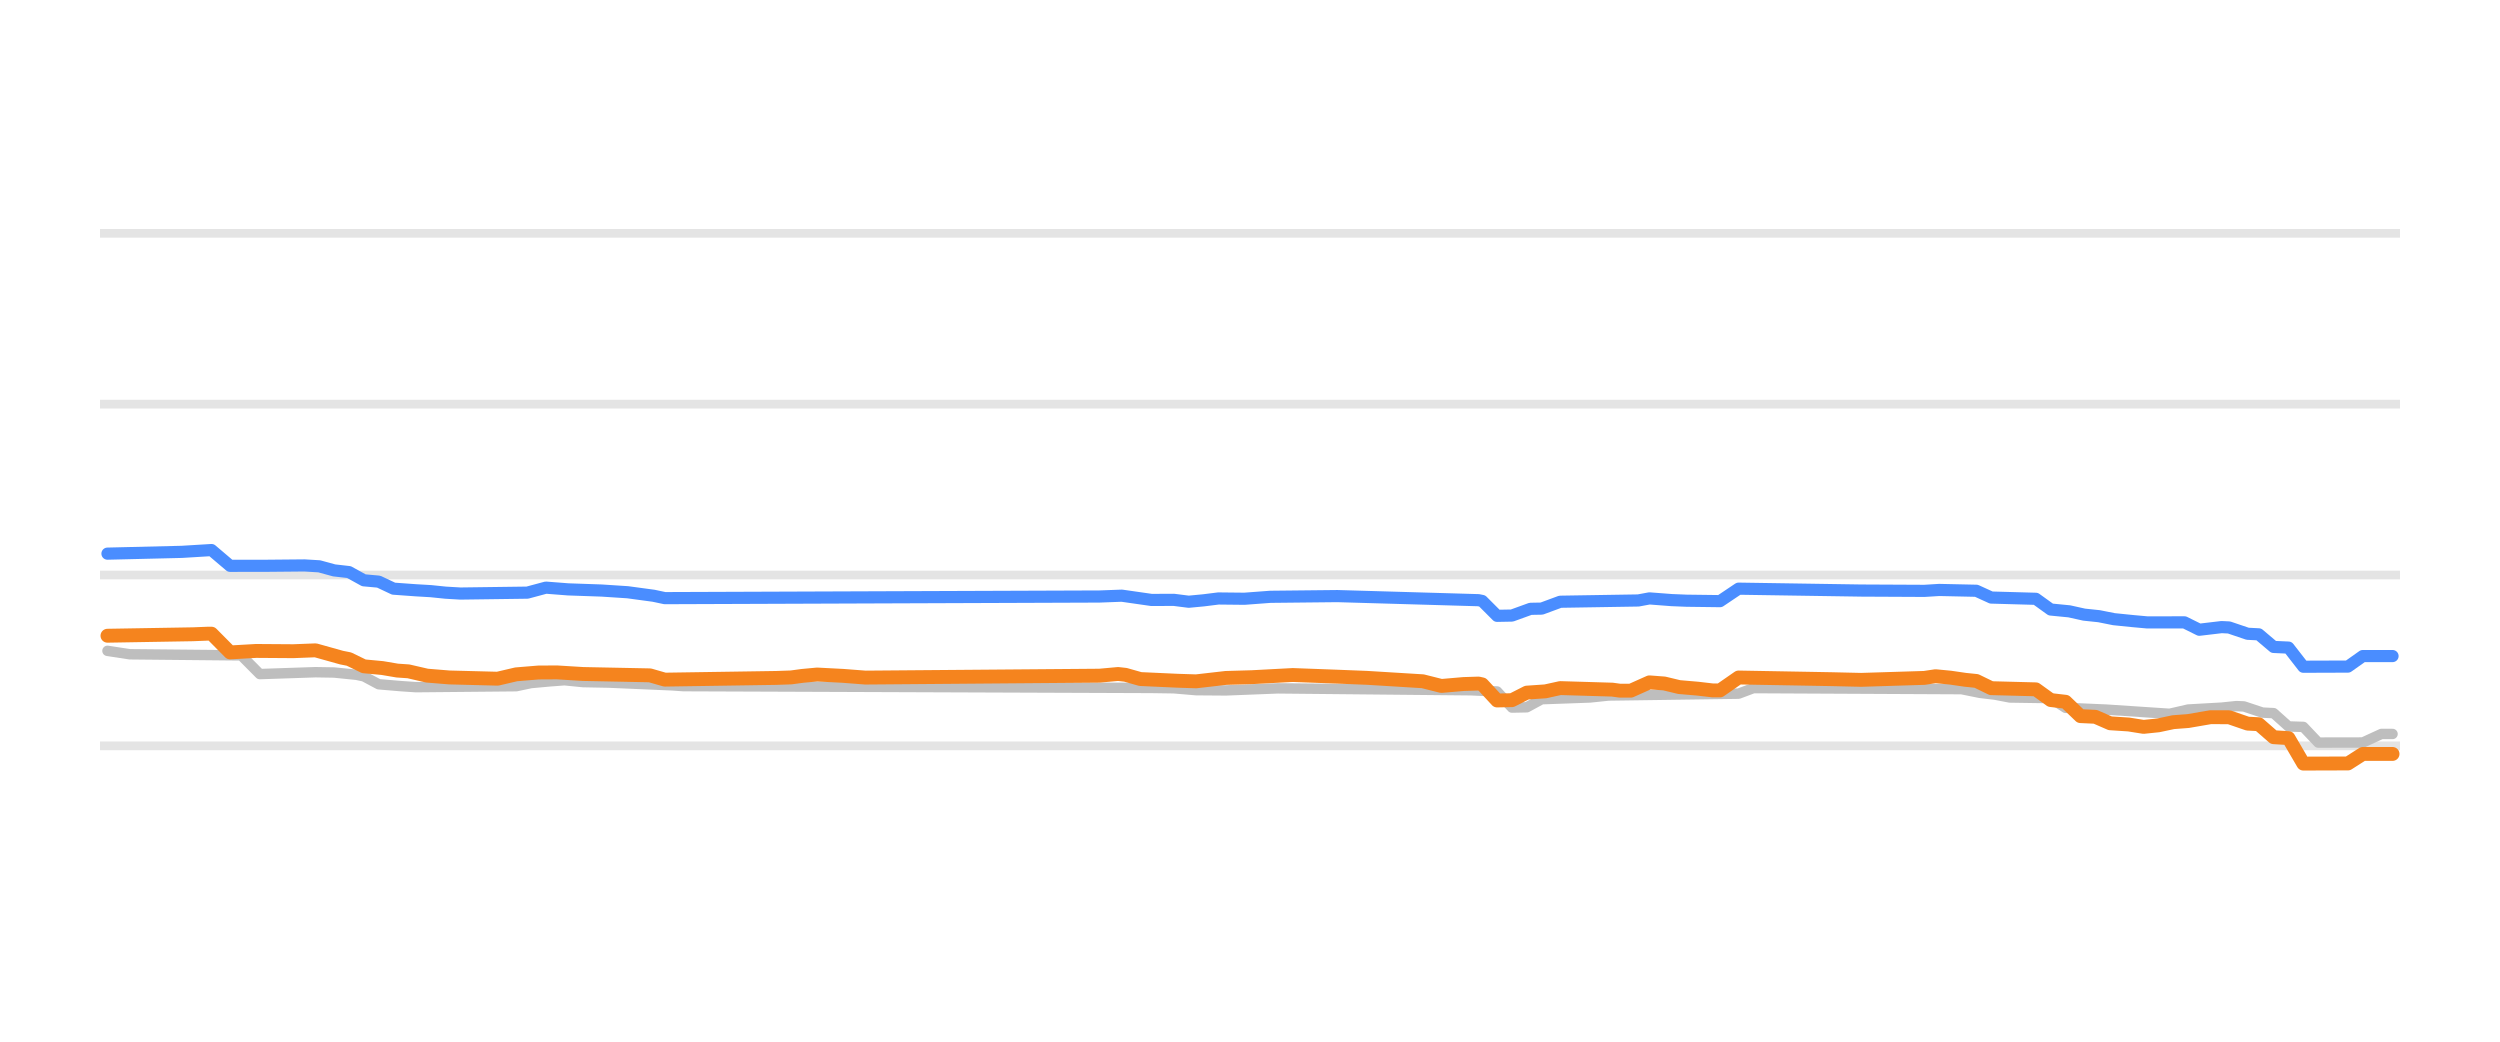
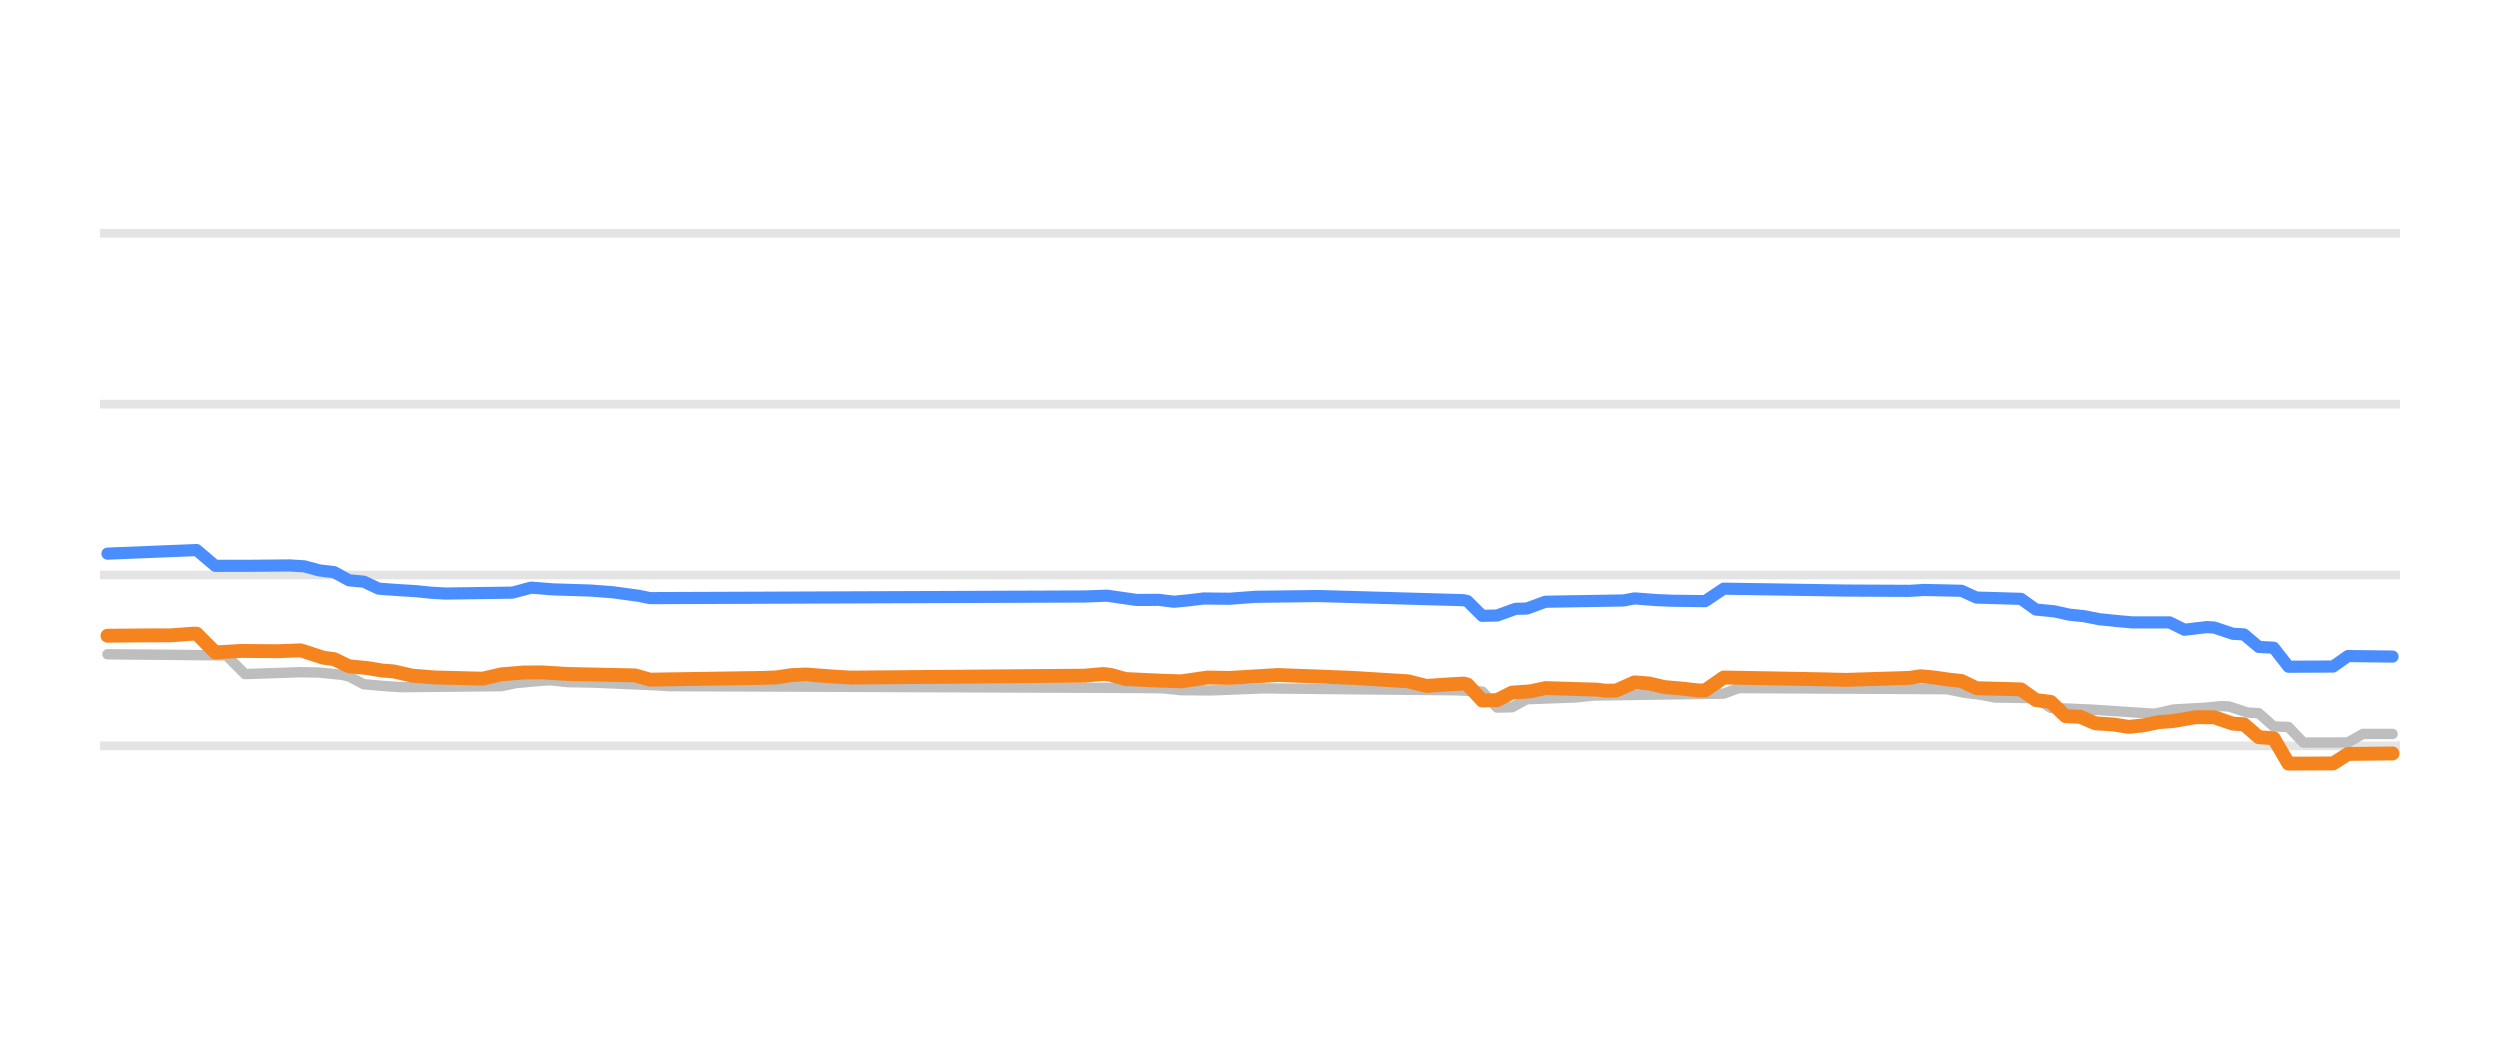
<svg xmlns="http://www.w3.org/2000/svg" width="144pt" height="60pt" viewBox="0 0 144 60" version="1.1">
  <defs>
    <style type="text/css">*{stroke-linejoin: round; stroke-linecap: butt}</style>
  </defs>
  <g id="figure_1">
    <g id="patch_1">
      <path d="M 0 60  L 144 60  L 144 0  L 0 0  L 0 60  z " style="fill: none; opacity: 0" />
    </g>
    <g id="axes_1">
      <g id="patch_2">
        <path d="M 5.76 52.8  L 138.24 52.8  L 138.24 3.6  L 5.76 3.6  L 5.76 52.8  z " style="fill: none" />
      </g>
      <g id="matplotlib.axis_1" />
      <g id="matplotlib.axis_2" />
      <g id="line2d_1">
-         <path d="M 5.76 42.96  L 138.24 42.96  " clip-path="url(#p776224fc35)" style="fill: none; stroke: #b2b2b2; stroke-opacity: 0.35; stroke-width: 0.5; stroke-linecap: square" />
+         <path d="M 5.76 42.96  L 138.24 42.96  " clip-path="url(#p7d88f23d23)" style="fill: none; stroke: #b2b2b2; stroke-opacity: 0.35; stroke-width: 0.5; stroke-linecap: square" />
      </g>
      <g id="line2d_2">
-         <path d="M 5.76 33.12  L 138.24 33.12  " clip-path="url(#p776224fc35)" style="fill: none; stroke: #b2b2b2; stroke-opacity: 0.35; stroke-width: 0.5; stroke-linecap: square" />
+         <path d="M 5.76 33.12  L 138.24 33.12  " clip-path="url(#p7d88f23d23)" style="fill: none; stroke: #b2b2b2; stroke-opacity: 0.35; stroke-width: 0.5; stroke-linecap: square" />
      </g>
      <g id="line2d_3">
-         <path d="M 5.76 23.28  L 138.24 23.28  " clip-path="url(#p776224fc35)" style="fill: none; stroke: #b2b2b2; stroke-opacity: 0.35; stroke-width: 0.5; stroke-linecap: square" />
+         <path d="M 5.76 23.28  L 138.24 23.28  " clip-path="url(#p7d88f23d23)" style="fill: none; stroke: #b2b2b2; stroke-opacity: 0.35; stroke-width: 0.5; stroke-linecap: square" />
      </g>
      <g id="line2d_4">
-         <path d="M 5.76 13.44  L 138.24 13.44  " clip-path="url(#p776224fc35)" style="fill: none; stroke: #b2b2b2; stroke-opacity: 0.35; stroke-width: 0.5; stroke-linecap: square" />
+         <path d="M 5.76 13.44  L 138.24 13.44  " clip-path="url(#p7d88f23d23)" style="fill: none; stroke: #b2b2b2; stroke-opacity: 0.35; stroke-width: 0.5; stroke-linecap: square" />
      </g>
      <g id="line2d_5">
-         <path d="M 6.19 37.489  L 7.474 37.686  L 13.895 37.75  L 14.965 38.827  L 18.175 38.719  L 19.245 38.737  L 20.529 38.867  L 20.957 38.957  L 21.813 39.413  L 23.097 39.522  L 23.953 39.58  L 29.732 39.525  L 30.588 39.344  L 31.658 39.246  L 32.514 39.181  L 33.584 39.289  L 35.082 39.318  L 38.721 39.476  L 39.363 39.521  L 66.329 39.625  L 67.613 39.644  L 68.897 39.754  L 70.609 39.767  L 73.605 39.649  L 84.734 39.759  L 86.232 39.829  L 87.088 40.756  L 87.944 40.739  L 88.8 40.274  L 91.582 40.174  L 92.653 40.062  L 100.143 39.955  L 100.999 39.634  L 112.984 39.694  L 114.054 39.91  L 114.91 40.011  L 115.766 40.175  L 118.12 40.211  L 118.976 40.771  L 121.331 40.874  L 124.969 41.115  L 126.039 40.869  L 127.965 40.76  L 128.821 40.672  L 129.249 40.69  L 130.319 41.046  L 130.961 41.077  L 131.817 41.843  L 132.673 41.87  L 133.53 42.773  L 136.098 42.768  L 137.168 42.276  L 137.81 42.276  L 137.81 42.276  " clip-path="url(#p776224fc35)" style="fill: none; stroke: #bebebe; stroke-width: 0.6; stroke-linecap: round" />
+         <path d="M 6.19 37.686  L 13.039 37.75  L 14.109 38.827  L 17.319 38.718  L 18.389 38.738  L 19.673 38.867  L 20.101 38.96  L 20.957 39.413  L 22.241 39.523  L 23.097 39.58  L 28.876 39.523  L 29.732 39.344  L 30.802 39.245  L 31.658 39.181  L 32.728 39.29  L 34.226 39.318  L 37.864 39.477  L 38.507 39.521  L 65.473 39.626  L 66.971 39.644  L 68.041 39.754  L 69.753 39.767  L 72.749 39.649  L 83.878 39.759  L 85.376 39.834  L 86.232 40.756  L 87.088 40.737  L 87.944 40.274  L 90.726 40.174  L 91.796 40.062  L 99.287 39.953  L 100.143 39.634  L 112.128 39.695  L 113.198 39.91  L 114.054 40.012  L 114.91 40.175  L 117.264 40.215  L 118.12 40.771  L 120.475 40.874  L 124.113 41.114  L 125.183 40.869  L 127.109 40.759  L 127.965 40.672  L 128.393 40.692  L 129.463 41.046  L 130.105 41.081  L 130.961 41.843  L 131.817 41.875  L 132.673 42.773  L 135.242 42.766  L 136.098 42.276  L 137.81 42.276  L 137.81 42.276  " clip-path="url(#p7d88f23d23)" style="fill: none; stroke: #bebebe; stroke-width: 0.6; stroke-linecap: round" />
      </g>
      <g id="line2d_6">
-         <path d="M 6.19 31.89  L 10.47 31.787  L 12.183 31.683  L 13.253 32.592  L 15.393 32.589  L 17.533 32.569  L 18.389 32.62  L 19.245 32.854  L 20.101 32.952  L 20.957 33.425  L 21.813 33.503  L 22.669 33.907  L 23.953 34  L 24.81 34.05  L 25.666 34.138  L 26.522 34.188  L 30.374 34.136  L 31.444 33.848  L 32.728 33.948  L 34.654 34.015  L 36.152 34.113  L 37.65 34.316  L 38.293 34.453  L 63.332 34.359  L 64.616 34.311  L 66.329 34.557  L 67.613 34.551  L 68.469 34.66  L 69.325 34.579  L 70.181 34.472  L 71.679 34.488  L 73.177 34.376  L 77.029 34.335  L 85.162 34.571  L 85.376 34.615  L 86.232 35.472  L 87.088 35.456  L 88.158 35.068  L 88.8 35.056  L 89.87 34.66  L 94.365 34.587  L 95.007 34.468  L 96.291 34.566  L 97.147 34.601  L 99.073 34.626  L 100.143 33.907  L 107.206 34.016  L 110.844 34.034  L 111.7 33.981  L 113.84 34.028  L 114.696 34.419  L 117.264 34.491  L 118.12 35.108  L 119.19 35.213  L 120.047 35.403  L 120.903 35.493  L 121.759 35.664  L 122.829 35.773  L 123.685 35.851  L 125.825 35.848  L 126.681 36.273  L 127.965 36.121  L 128.393 36.142  L 129.463 36.505  L 130.105 36.538  L 130.961 37.263  L 131.817 37.302  L 132.673 38.404  L 135.242 38.395  L 136.098 37.789  L 137.81 37.789  L 137.81 37.789  " clip-path="url(#p776224fc35)" style="fill: none; stroke: #4a8dff; stroke-width: 0.7; stroke-linecap: round" />
+         <path d="M 6.19 31.89  L 11.327 31.683  L 12.397 32.592  L 14.537 32.589  L 16.677 32.569  L 17.533 32.622  L 18.389 32.854  L 19.245 32.955  L 20.101 33.425  L 20.957 33.505  L 21.813 33.907  L 23.097 34  L 23.953 34.05  L 24.81 34.139  L 25.666 34.188  L 29.518 34.135  L 30.588 33.848  L 31.872 33.949  L 34.012 34.015  L 35.296 34.114  L 36.794 34.318  L 37.436 34.453  L 62.476 34.358  L 63.76 34.311  L 65.473 34.557  L 66.757 34.552  L 67.613 34.66  L 68.469 34.578  L 69.325 34.473  L 70.823 34.487  L 72.321 34.376  L 75.959 34.332  L 84.306 34.571  L 84.52 34.62  L 85.376 35.472  L 86.232 35.454  L 87.302 35.068  L 87.944 35.054  L 89.014 34.66  L 93.509 34.586  L 94.151 34.468  L 95.435 34.567  L 96.291 34.601  L 98.217 34.626  L 99.287 33.907  L 106.35 34.016  L 109.988 34.033  L 110.844 33.981  L 112.984 34.03  L 113.84 34.419  L 116.408 34.494  L 117.264 35.108  L 118.334 35.214  L 119.19 35.403  L 120.047 35.494  L 120.903 35.664  L 121.973 35.774  L 122.829 35.851  L 124.969 35.85  L 125.825 36.272  L 127.109 36.121  L 127.537 36.144  L 128.607 36.505  L 129.249 36.542  L 130.105 37.263  L 130.961 37.307  L 131.817 38.404  L 134.386 38.392  L 135.242 37.789  L 137.81 37.819  L 137.81 37.819  " clip-path="url(#p7d88f23d23)" style="fill: none; stroke: #4a8dff; stroke-width: 0.7; stroke-linecap: round" />
      </g>
      <g id="line2d_7">
-         <path d="M 6.19 36.618  L 11.112 36.534  L 11.969 36.5  L 12.183 36.5  L 13.253 37.579  L 14.751 37.494  L 16.891 37.509  L 18.175 37.459  L 19.673 37.878  L 20.101 37.963  L 20.957 38.379  L 22.027 38.48  L 22.883 38.625  L 23.525 38.669  L 24.595 38.916  L 25.88 39.021  L 28.662 39.093  L 29.732 38.842  L 31.016 38.736  L 32.086 38.73  L 33.584 38.822  L 37.436 38.9  L 38.293 39.147  L 44.713 39.049  L 45.569 39.019  L 46.211 38.932  L 47.067 38.852  L 48.565 38.93  L 49.849 39.029  L 63.332 38.919  L 64.402 38.822  L 64.83 38.87  L 65.687 39.113  L 67.827 39.211  L 68.897 39.245  L 70.609 39.049  L 72.107 39.006  L 74.461 38.881  L 77.029 38.976  L 78.741 39.044  L 81.952 39.241  L 83.022 39.511  L 84.306 39.4  L 85.162 39.373  L 85.376 39.421  L 86.232 40.347  L 87.088 40.33  L 87.944 39.895  L 89.014 39.822  L 89.87 39.634  L 92.867 39.723  L 93.295 39.782  L 93.937 39.782  L 95.007 39.304  L 95.863 39.369  L 96.719 39.575  L 97.789 39.667  L 98.645 39.767  L 99.073 39.767  L 100.143 39.024  L 105.493 39.12  L 107.206 39.16  L 110.844 39.047  L 111.486 38.95  L 112.342 39.032  L 113.198 39.157  L 113.84 39.223  L 114.696 39.639  L 117.264 39.706  L 118.12 40.323  L 118.976 40.422  L 119.833 41.248  L 120.689 41.288  L 121.545 41.661  L 122.615 41.731  L 123.471 41.868  L 124.327 41.779  L 125.183 41.597  L 126.039 41.532  L 127.323 41.311  L 128.393 41.313  L 129.463 41.681  L 130.105 41.715  L 130.961 42.463  L 131.817 42.515  L 132.673 43.983  L 135.242 43.975  L 136.098 43.427  L 137.81 43.427  L 137.81 43.427  " clip-path="url(#p776224fc35)" style="fill: none; stroke: #f5841e; stroke-width: 0.8; stroke-linecap: round" />
+         <path d="M 6.19 36.618  L 8.33 36.598  L 9.828 36.595  L 11.112 36.5  L 11.327 36.5  L 12.397 37.579  L 13.895 37.494  L 16.035 37.509  L 17.319 37.459  L 18.603 37.878  L 19.245 37.966  L 20.101 38.379  L 21.171 38.481  L 22.027 38.625  L 22.669 38.671  L 23.739 38.916  L 25.024 39.021  L 27.806 39.091  L 28.876 38.842  L 30.16 38.736  L 31.23 38.73  L 32.728 38.822  L 36.58 38.902  L 37.436 39.147  L 43.857 39.049  L 44.713 39.019  L 45.569 38.889  L 46.425 38.852  L 47.923 38.964  L 48.993 39.029  L 62.476 38.918  L 63.546 38.822  L 63.974 38.872  L 64.83 39.113  L 66.971 39.211  L 68.041 39.245  L 69.539 39.028  L 70.823 39.047  L 73.605 38.881  L 76.173 38.976  L 77.885 39.044  L 81.096 39.242  L 82.166 39.511  L 83.236 39.434  L 84.306 39.373  L 84.52 39.426  L 85.376 40.347  L 86.232 40.328  L 87.088 39.895  L 88.158 39.821  L 89.014 39.634  L 92.01 39.724  L 92.439 39.782  L 93.081 39.779  L 94.151 39.304  L 95.007 39.37  L 95.863 39.575  L 96.933 39.668  L 97.789 39.767  L 98.217 39.767  L 99.287 39.024  L 104.637 39.12  L 106.35 39.16  L 109.988 39.046  L 110.63 38.95  L 111.486 39.033  L 112.342 39.157  L 112.984 39.225  L 113.84 39.639  L 116.408 39.709  L 117.264 40.323  L 118.12 40.427  L 118.976 41.248  L 119.833 41.29  L 120.689 41.661  L 121.759 41.732  L 122.615 41.868  L 123.471 41.778  L 124.327 41.597  L 125.183 41.531  L 126.467 41.31  L 127.537 41.315  L 128.607 41.681  L 129.249 41.719  L 130.105 42.463  L 130.961 42.522  L 131.817 43.983  L 134.386 43.973  L 135.242 43.427  L 137.81 43.398  L 137.81 43.398  " clip-path="url(#p7d88f23d23)" style="fill: none; stroke: #f5841e; stroke-width: 0.8; stroke-linecap: round" />
      </g>
    </g>
  </g>
  <defs>
-     <clipPath id="p776224fc35">
+     <clipPath id="p7d88f23d23">
      <rect x="5.76" y="3.6" width="132.48" height="49.2" />
    </clipPath>
  </defs>
</svg>
